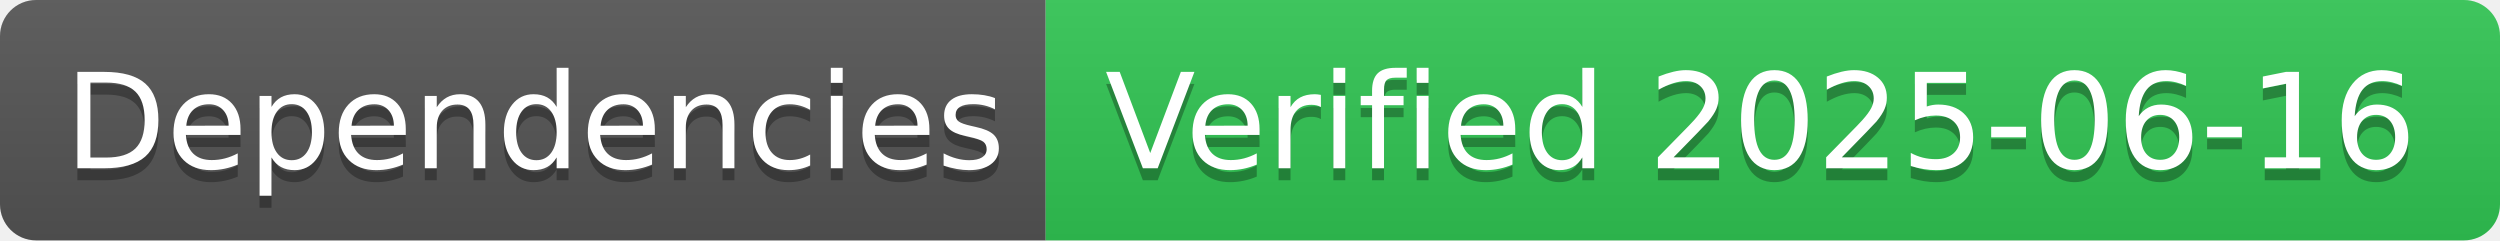
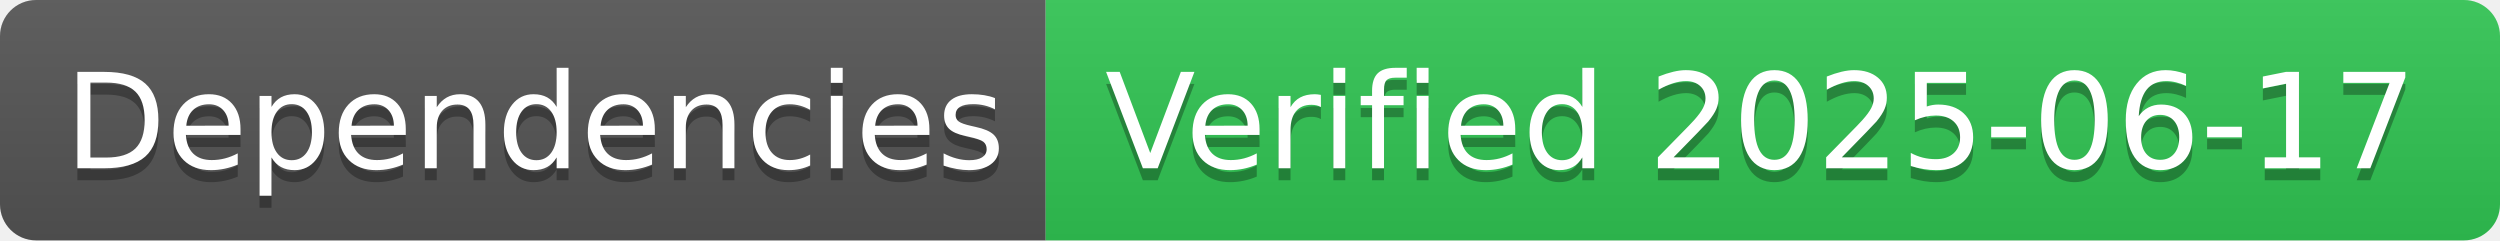
- <svg xmlns="http://www.w3.org/2000/svg" width="208" height="20" role="img" aria-label="Dependencies: Verified 2025-06-16">
+ <svg xmlns="http://www.w3.org/2000/svg" width="208" height="20" role="img" aria-label="Dependencies: Verified 2025-06-17">
  <linearGradient id="s" x2="0" y2="100%">
    <stop offset="0" stop-color="#bbb" stop-opacity=".1" />
    <stop offset="1" stop-opacity=".1" />
  </linearGradient>
  <clipPath id="r">
    <rect width="208" height="20" rx="3" fill="#fff" />
  </clipPath>
  <g clip-path="url(#r)">
    <rect width="87" height="20" fill="#555" />
    <rect x="87" width="121" height="20" fill="#31c653" />
    <rect width="208" height="20" fill="url(#s)" />
  </g>
  <g fill="#fff" text-anchor="middle" font-family="Verdana,Geneva,DejaVu Sans,sans-serif" text-rendering="geometricPrecision" font-size="110">
    <text aria-hidden="true" x="445" y="150" fill="#010101" fill-opacity=".3" transform="scale(.1)" textLength="770">Dependencies</text>
    <text x="445" y="140" transform="scale(.1)" fill="#fff" textLength="770">Dependencies</text>
-     <text aria-hidden="true" x="1465" y="150" fill="#010101" fill-opacity=".3" transform="scale(.1)" textLength="1110">Verified 2025-06-16</text>
-     <text x="1465" y="140" transform="scale(.1)" fill="#fff" textLength="1110">Verified 2025-06-16</text>
+     <text aria-hidden="true" x="1465" y="150" fill="#010101" fill-opacity=".3" transform="scale(.1)" textLength="1110">Verified 2025-06-17</text>
+     <text x="1465" y="140" transform="scale(.1)" fill="#fff" textLength="1110">Verified 2025-06-17</text>
  </g>
</svg>
